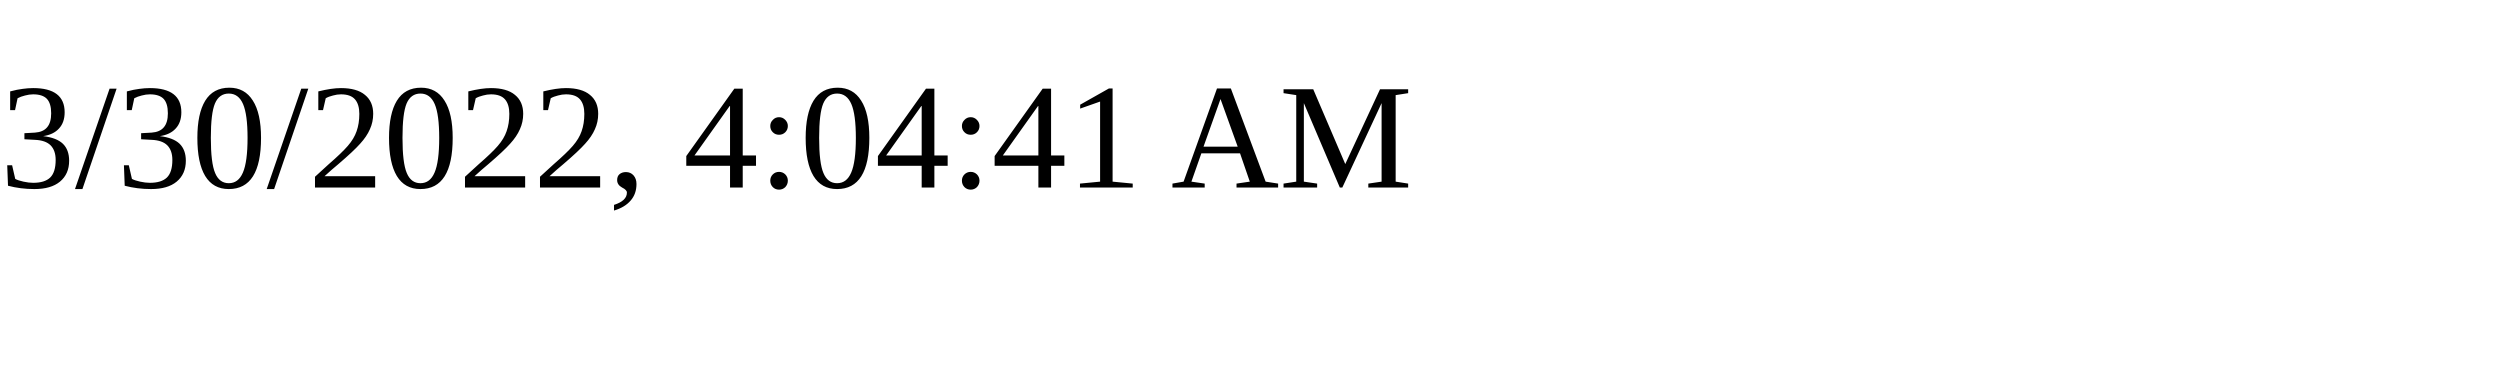
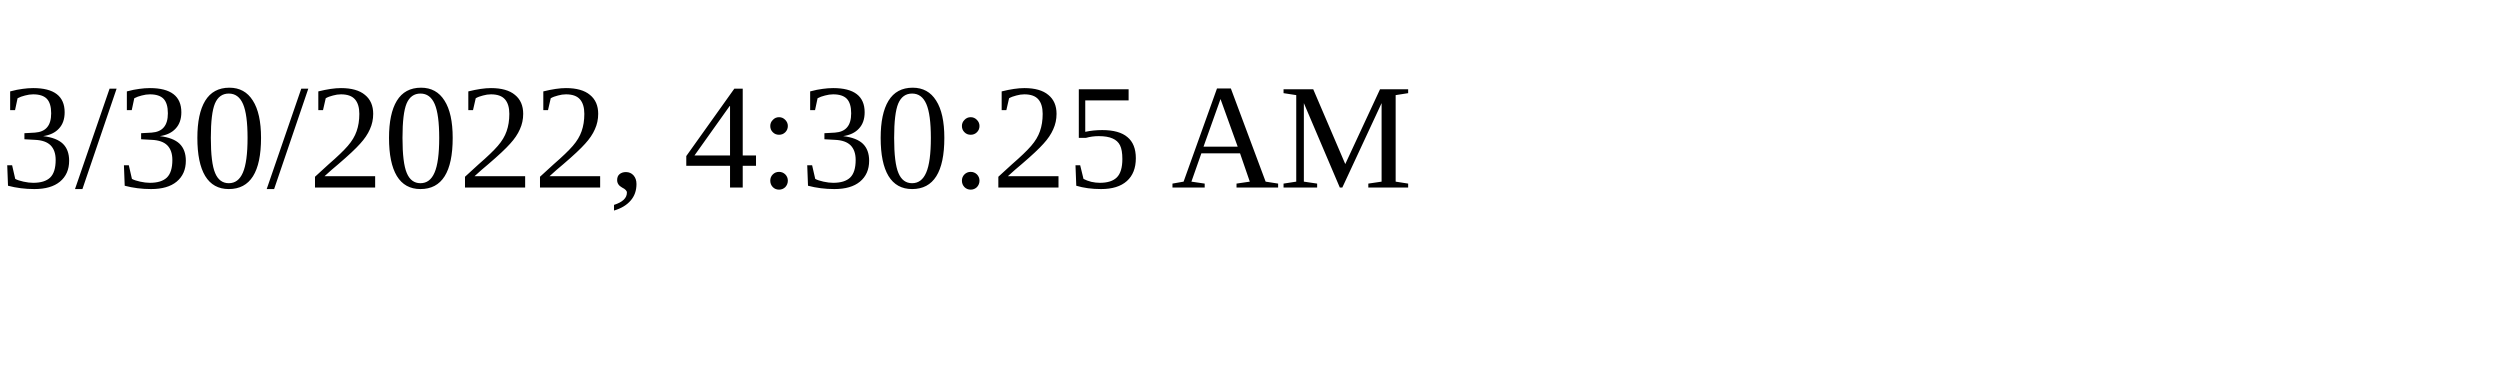
<svg xmlns="http://www.w3.org/2000/svg" height="30" width="200">
-   <text x="0" y="15">3/30/2022, 4:04:41 AM</text>
+   <text x="0" y="15">3/30/2022, 4:30:25 AM</text>
</svg>
